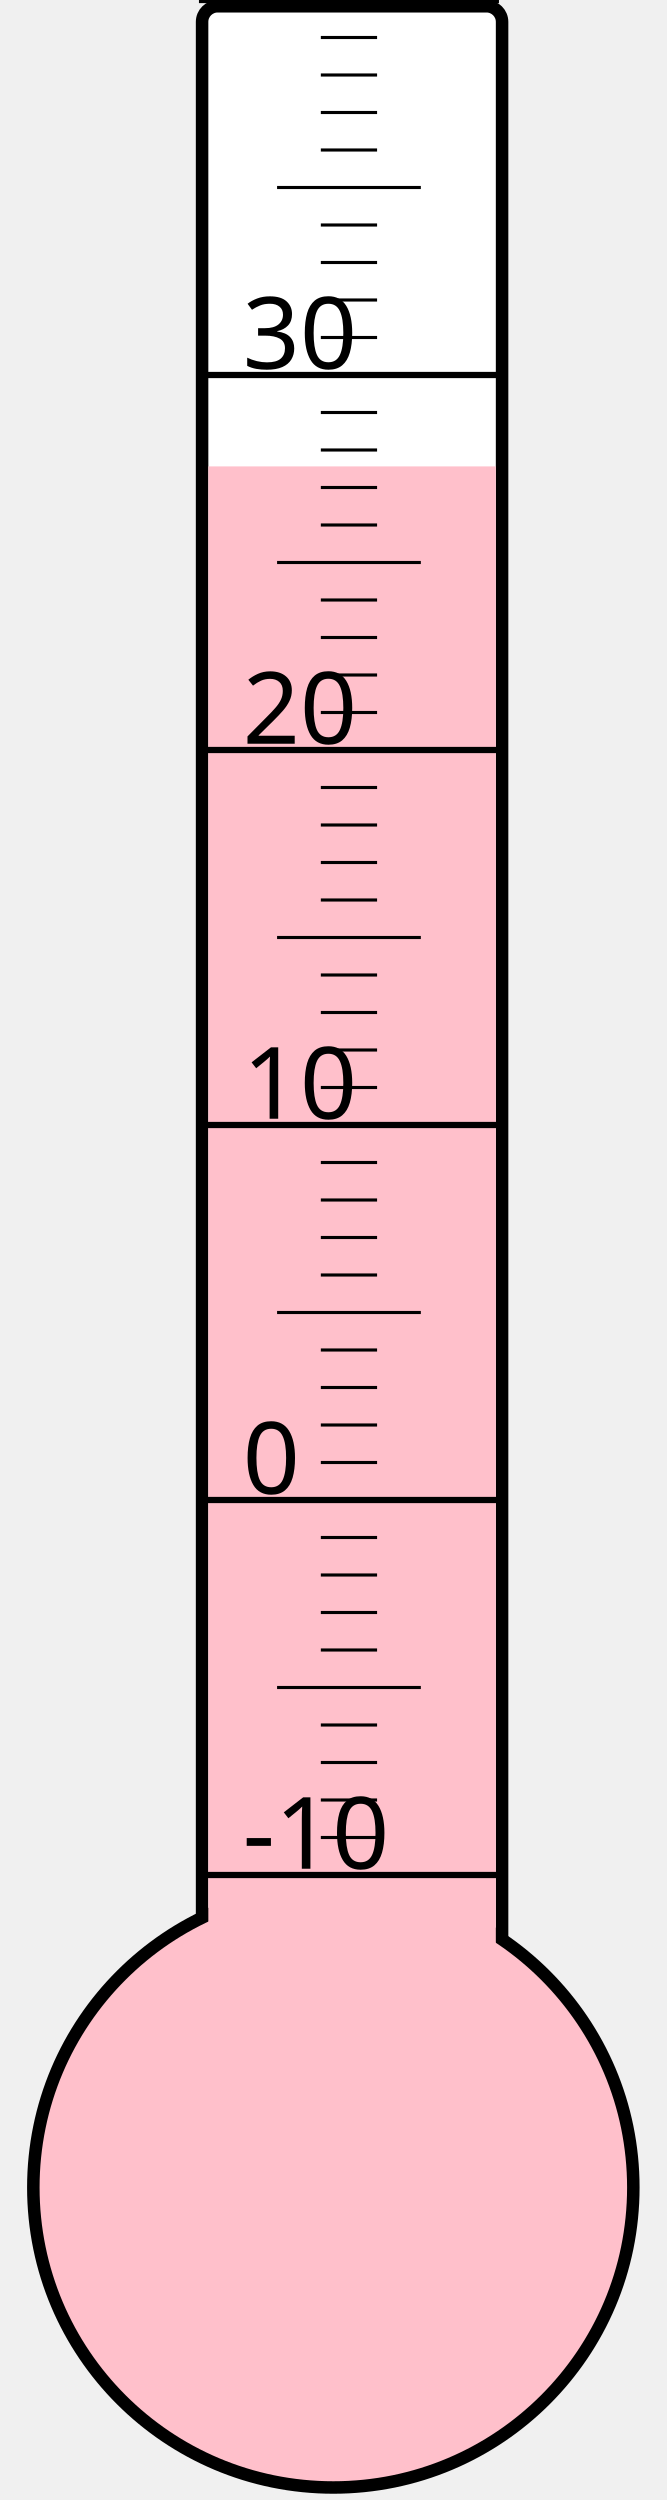
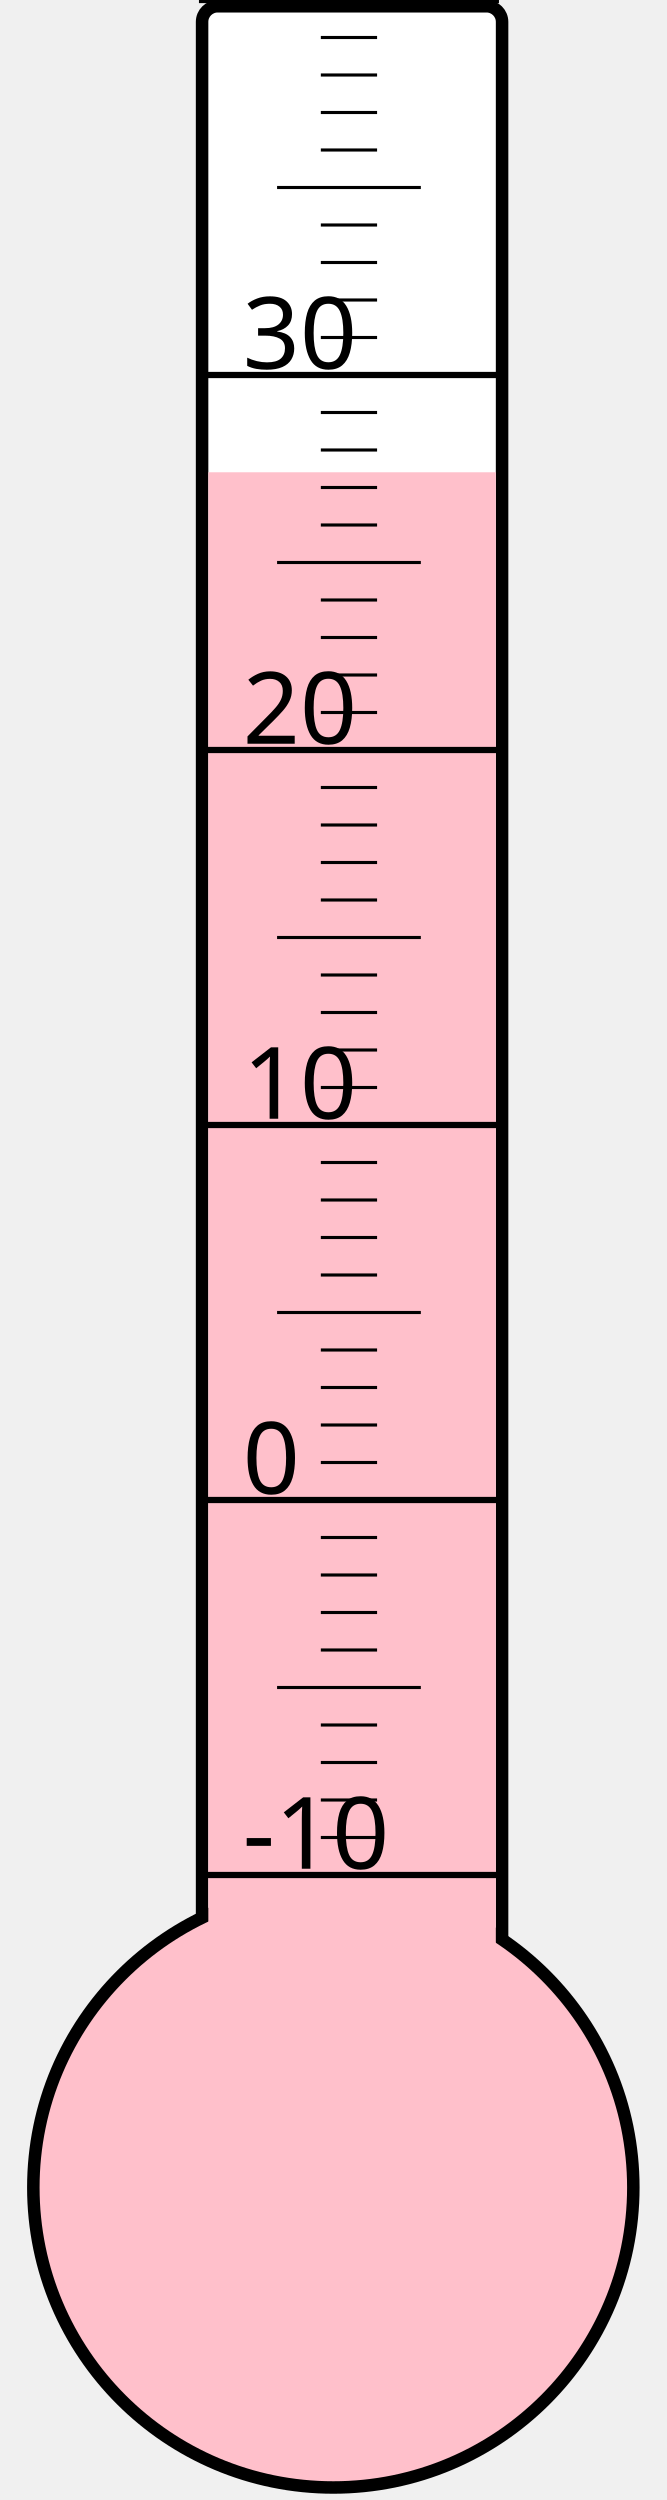
<svg xmlns="http://www.w3.org/2000/svg" width="40px" height="150px" viewBox="0 0 200 800">
  <rect width="200" height="800" x="0" y="0" style="fill: #ffffeb; fill-opacity: 0;" />
  <rect width="96" height="680" x="58" y="2" rx="5" ry="5" style="fill: white; fill-opacity: 1; stroke: black; stroke-width: 4;" />
  <circle cx="100" cy="700" r="96" style="fill: pink; stroke: black; stroke-width: 4;" />
-   <rect width="92" height="550.75" x="60" y="149.25" style="fill: pink; fill-opacity: 1; stroke-width: 0;" />
+   <rect width="92" height="548.875" x="60" y="151.125" style="fill: pink; fill-opacity: 1; stroke-width: 0;" />
  <text x="71" y="598" style="font-family: sans-serif; font-size: 24pt;">-10</text>
  <text x="71" y="478" style="font-family: sans-serif; font-size: 24pt;">0</text>
  <text x="71" y="358" style="font-family: sans-serif; font-size: 24pt;">10</text>
  <text x="71" y="238" style="font-family: sans-serif; font-size: 24pt;">20</text>
  <text x="71" y="118" style="font-family: sans-serif; font-size: 24pt;">30</text>
  <g style="stroke: black;">
    <line x1="57" y1="600" x2="153" y2="600" style="stroke-width: 2;" />
    <line x1="96" y1="588" x2="114" y2="588" style="stroke-width: 1;" />
    <line x1="96" y1="576" x2="114" y2="576" style="stroke-width: 1;" />
    <line x1="96" y1="564" x2="114" y2="564" style="stroke-width: 1;" />
    <line x1="96" y1="552" x2="114" y2="552" style="stroke-width: 1;" />
    <line x1="82" y1="540" x2="128" y2="540" style="stroke-width: 1;" />
    <line x1="96" y1="528" x2="114" y2="528" style="stroke-width: 1;" />
    <line x1="96" y1="516" x2="114" y2="516" style="stroke-width: 1;" />
    <line x1="96" y1="504" x2="114" y2="504" style="stroke-width: 1;" />
    <line x1="96" y1="492" x2="114" y2="492" style="stroke-width: 1;" />
    <line x1="57" y1="480" x2="153" y2="480" style="stroke-width: 2;" />
    <line x1="96" y1="468" x2="114" y2="468" style="stroke-width: 1;" />
    <line x1="96" y1="456" x2="114" y2="456" style="stroke-width: 1;" />
    <line x1="96" y1="444" x2="114" y2="444" style="stroke-width: 1;" />
    <line x1="96" y1="432" x2="114" y2="432" style="stroke-width: 1;" />
    <line x1="82" y1="420" x2="128" y2="420" style="stroke-width: 1;" />
    <line x1="96" y1="408" x2="114" y2="408" style="stroke-width: 1;" />
    <line x1="96" y1="396" x2="114" y2="396" style="stroke-width: 1;" />
    <line x1="96" y1="384" x2="114" y2="384" style="stroke-width: 1;" />
    <line x1="96" y1="372" x2="114" y2="372" style="stroke-width: 1;" />
    <line x1="57" y1="360" x2="153" y2="360" style="stroke-width: 2;" />
    <line x1="96" y1="348" x2="114" y2="348" style="stroke-width: 1;" />
    <line x1="96" y1="336" x2="114" y2="336" style="stroke-width: 1;" />
    <line x1="96" y1="324" x2="114" y2="324" style="stroke-width: 1;" />
    <line x1="96" y1="312" x2="114" y2="312" style="stroke-width: 1;" />
    <line x1="82" y1="300" x2="128" y2="300" style="stroke-width: 1;" />
    <line x1="96" y1="288" x2="114" y2="288" style="stroke-width: 1;" />
    <line x1="96" y1="276" x2="114" y2="276" style="stroke-width: 1;" />
    <line x1="96" y1="264" x2="114" y2="264" style="stroke-width: 1;" />
    <line x1="96" y1="252" x2="114" y2="252" style="stroke-width: 1;" />
    <line x1="57" y1="240" x2="153" y2="240" style="stroke-width: 2;" />
    <line x1="96" y1="228" x2="114" y2="228" style="stroke-width: 1;" />
    <line x1="96" y1="216" x2="114" y2="216" style="stroke-width: 1;" />
    <line x1="96" y1="204" x2="114" y2="204" style="stroke-width: 1;" />
    <line x1="96" y1="192" x2="114" y2="192" style="stroke-width: 1;" />
    <line x1="82" y1="180" x2="128" y2="180" style="stroke-width: 1;" />
    <line x1="96" y1="168" x2="114" y2="168" style="stroke-width: 1;" />
    <line x1="96" y1="156" x2="114" y2="156" style="stroke-width: 1;" />
    <line x1="96" y1="144" x2="114" y2="144" style="stroke-width: 1;" />
    <line x1="96" y1="132" x2="114" y2="132" style="stroke-width: 1;" />
    <line x1="57" y1="120" x2="153" y2="120" style="stroke-width: 2;" />
    <line x1="96" y1="108" x2="114" y2="108" style="stroke-width: 1;" />
    <line x1="96" y1="96" x2="114" y2="96" style="stroke-width: 1;" />
    <line x1="96" y1="84" x2="114" y2="84" style="stroke-width: 1;" />
    <line x1="96" y1="72" x2="114" y2="72" style="stroke-width: 1;" />
    <line x1="82" y1="60" x2="128" y2="60" style="stroke-width: 1;" />
    <line x1="96" y1="48" x2="114" y2="48" style="stroke-width: 1;" />
    <line x1="96" y1="36" x2="114" y2="36" style="stroke-width: 1;" />
    <line x1="96" y1="24" x2="114" y2="24" style="stroke-width: 1;" />
    <line x1="96" y1="12" x2="114" y2="12" style="stroke-width: 1;" />
    <line x1="57" y1="0" x2="153" y2="0" style="stroke-width: 2;" />
  </g>
</svg>
